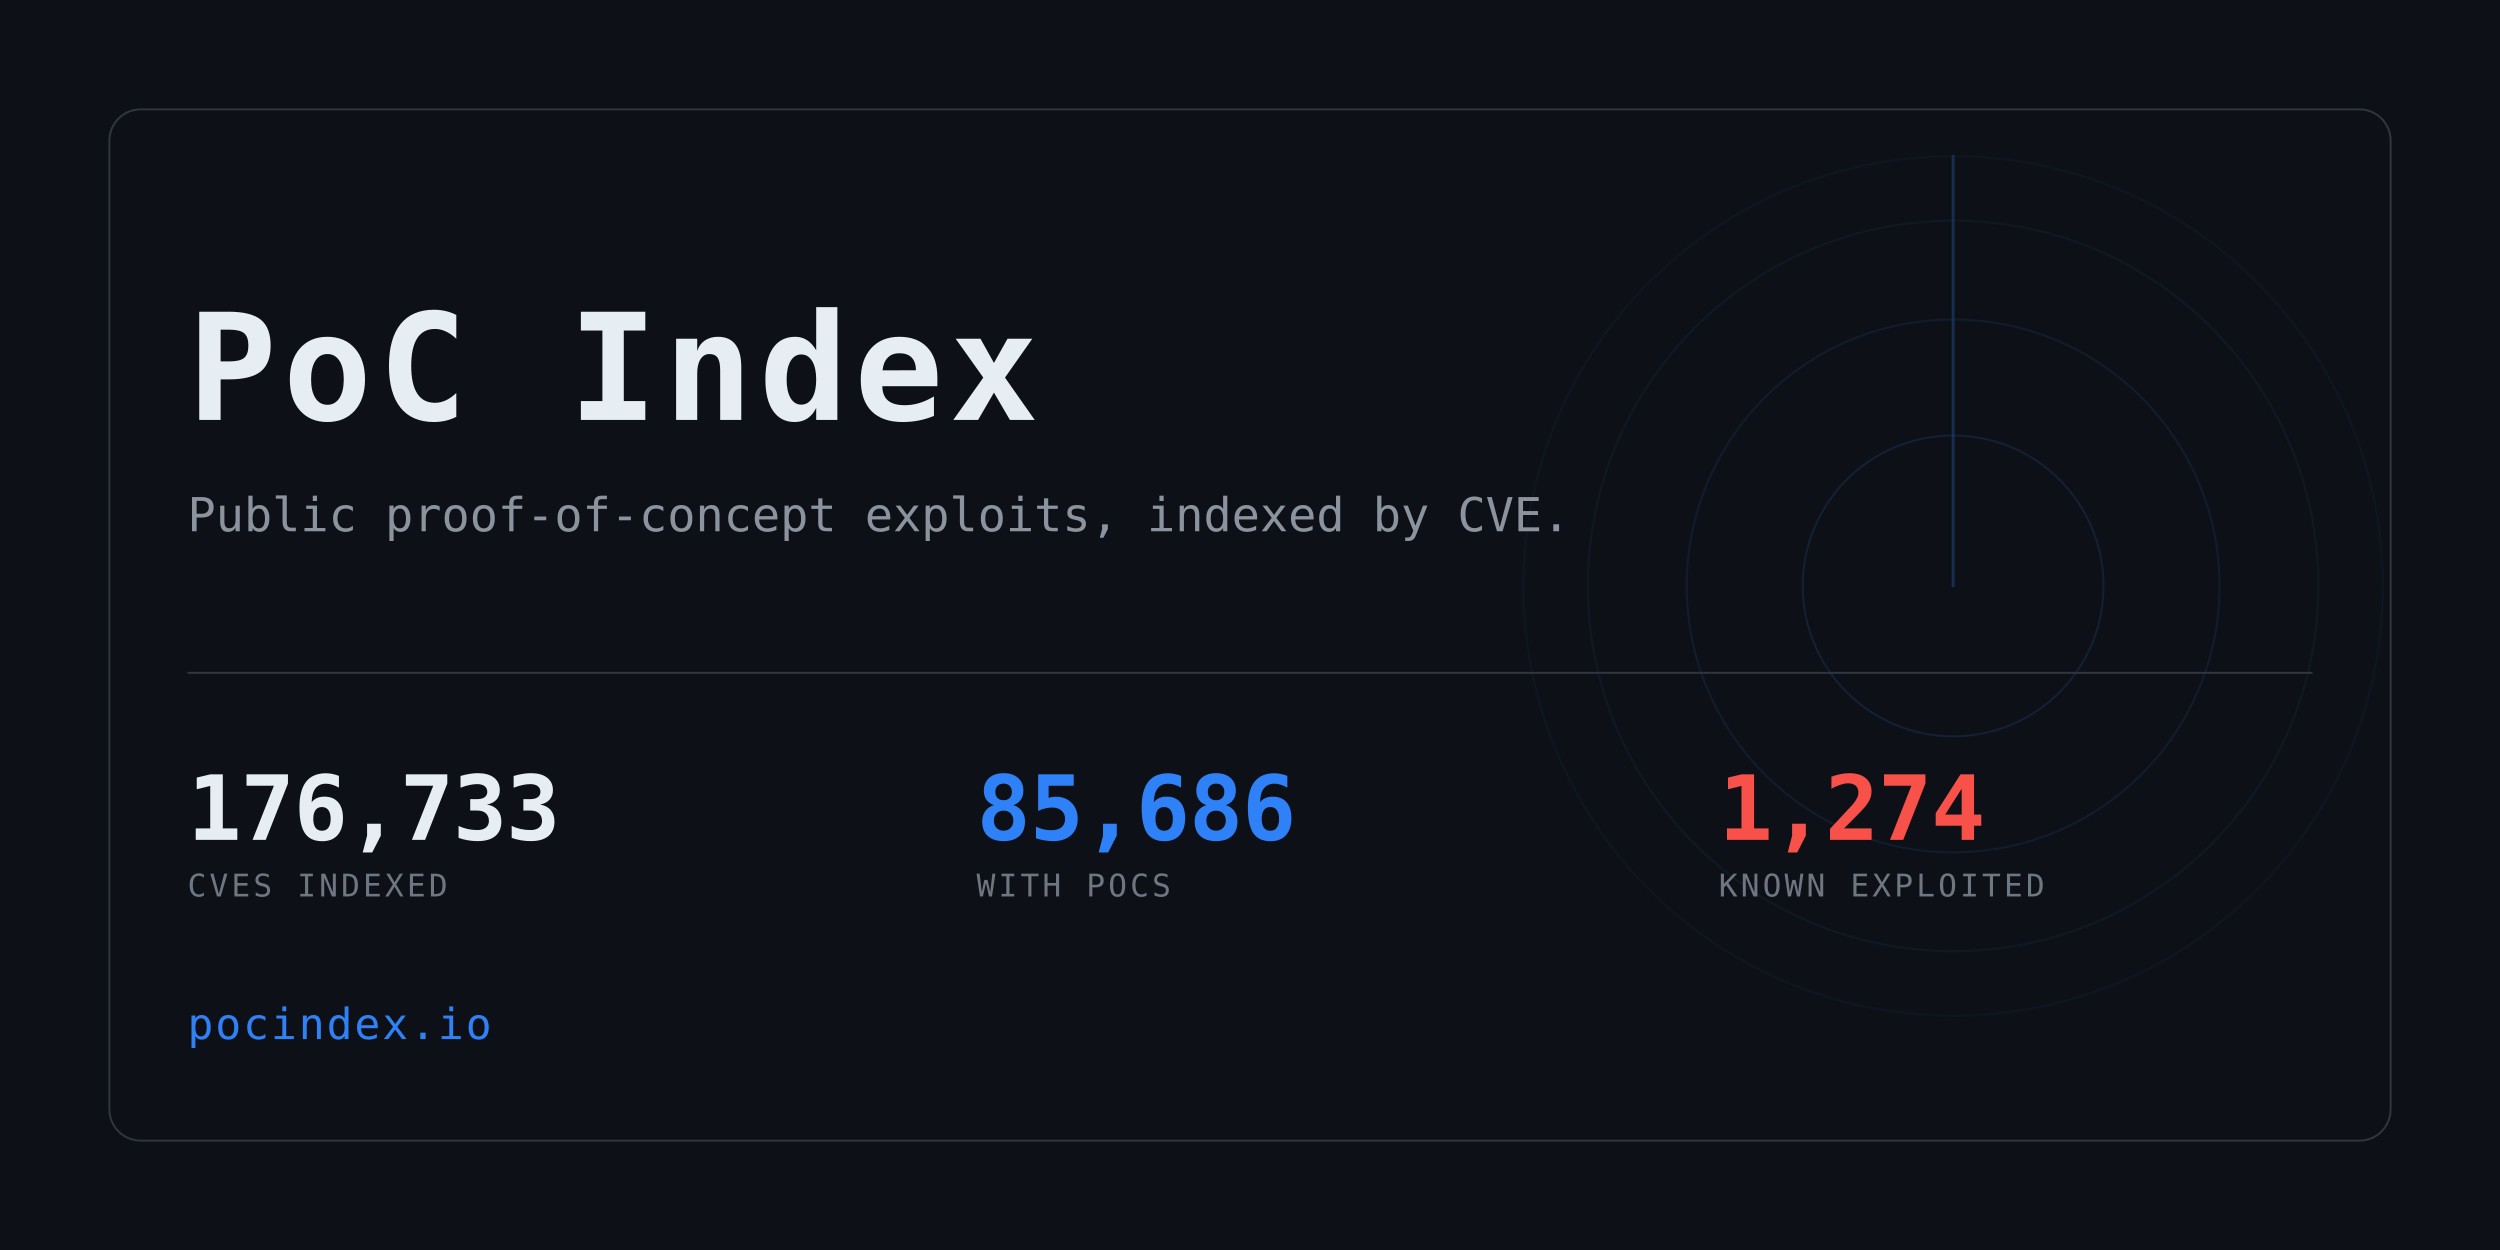
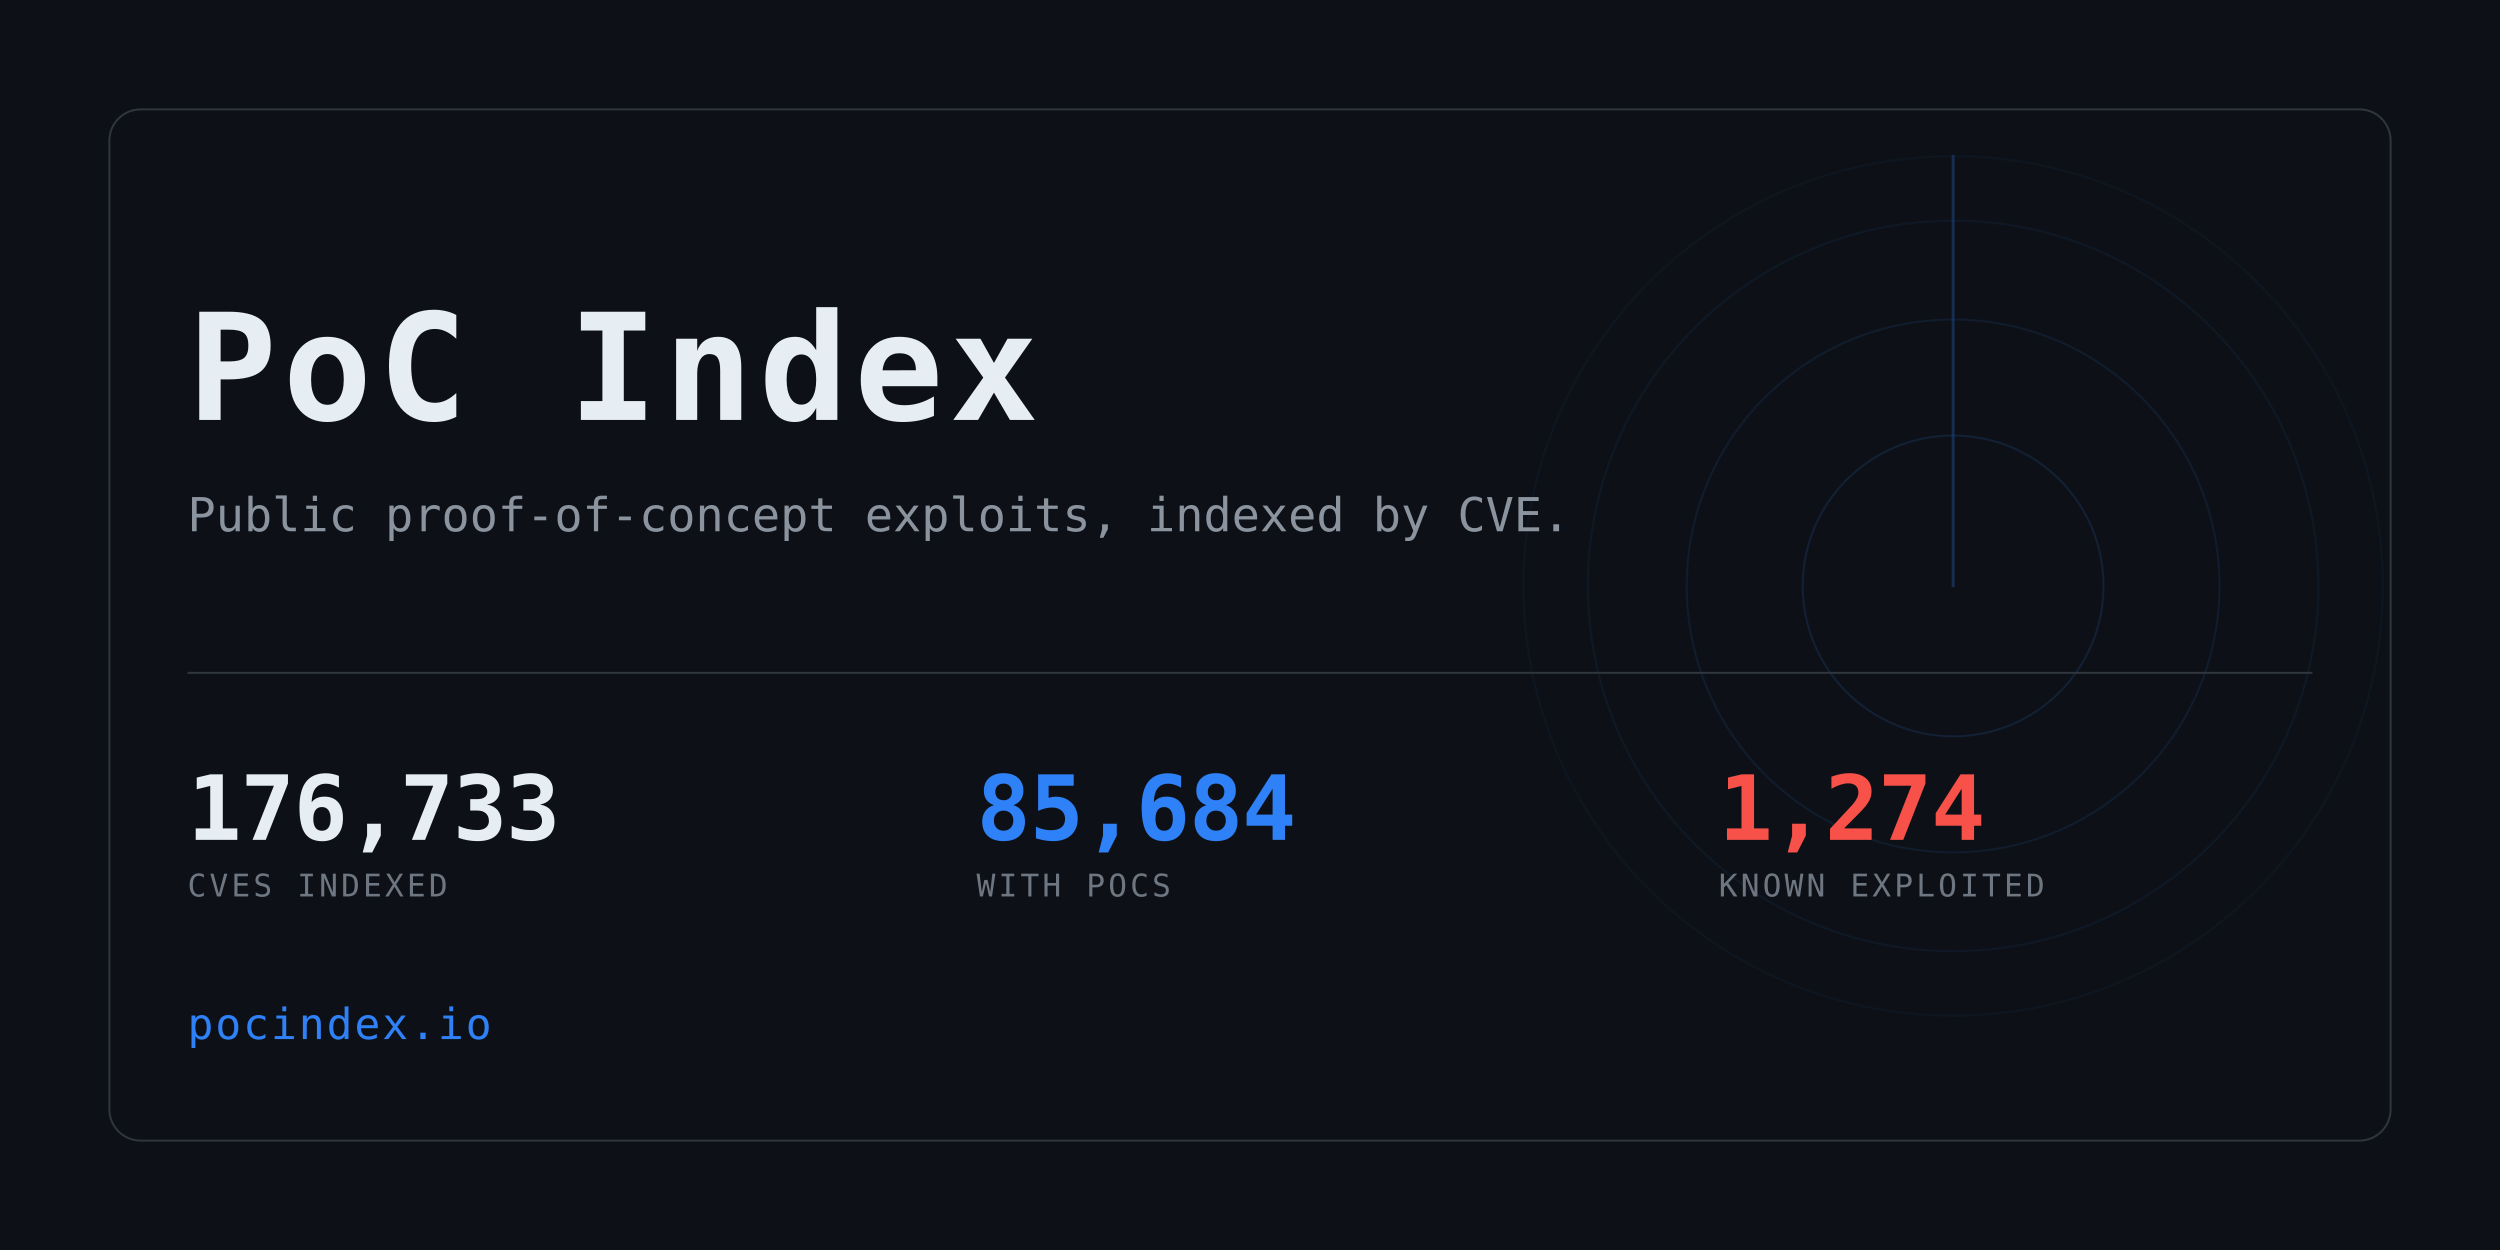
<svg xmlns="http://www.w3.org/2000/svg" width="1280" height="640" viewBox="0 0 1280 640" role="img" aria-label="PoC Index">
  <clipPath id="card">
    <rect x="56" y="56" width="1168" height="528" rx="16" />
  </clipPath>
  <rect width="1280" height="640" fill="#0d1117" />
  <g clip-path="url(#card)" opacity="0.6">
    <g>
      <circle cx="1000" cy="300" r="77.0" fill="none" stroke="#2f81f7" stroke-width="1" opacity="0.234" />
      <circle cx="1000" cy="300" r="136.4" fill="none" stroke="#2f81f7" stroke-width="1" opacity="0.169" />
      <circle cx="1000" cy="300" r="187.0" fill="none" stroke="#2f81f7" stroke-width="1" opacity="0.117" />
      <circle cx="1000" cy="300" r="220.0" fill="none" stroke="#2f81f7" stroke-width="1" opacity="0.078" />
      <line x1="1000" y1="300" x2="1000" y2="80.0" stroke="#2f81f7" stroke-width="1.5" stroke-linecap="round" opacity="0.416">
        <animateTransform attributeName="transform" type="rotate" from="0 1000 300" to="360 1000 300" dur="8s" repeatCount="indefinite" />
      </line>
    </g>
  </g>
  <rect x="56" y="56" width="1168" height="528" rx="16" fill="none" stroke="#30363d" />
  <text x="96" y="215" font-family="ui-monospace,SFMono-Regular,Menlo,Consolas,monospace" font-size="76" font-weight="700" fill="#e6edf3" letter-spacing="3">PoC Index</text>
  <text x="96" y="272" font-family="ui-monospace,SFMono-Regular,Menlo,Consolas,monospace" font-size="24" fill="#8b949e">
    Public proof-of-concept exploits, indexed by CVE.</text>
  <rect x="96" y="344" width="1088" height="1" fill="#30363d" />
  <text x="96" y="430" font-family="ui-monospace,SFMono-Regular,Menlo,Consolas,monospace" font-size="46" font-weight="700" fill="#e6edf3" letter-spacing="-0.5">176,733</text>
  <text x="96" y="459" font-family="ui-monospace,SFMono-Regular,Menlo,Consolas,monospace" font-size="16" fill="#6e7681" letter-spacing="1.6">CVES INDEXED</text>
-   <text x="500" y="430" font-family="ui-monospace,SFMono-Regular,Menlo,Consolas,monospace" font-size="46" font-weight="700" fill="#2f81f7" letter-spacing="-0.5">85,686</text>
+   <text x="500" y="430" font-family="ui-monospace,SFMono-Regular,Menlo,Consolas,monospace" font-size="46" font-weight="700" fill="#2f81f7" letter-spacing="-0.5">85,684</text>
  <text x="500" y="459" font-family="ui-monospace,SFMono-Regular,Menlo,Consolas,monospace" font-size="16" fill="#6e7681" letter-spacing="1.6">WITH POCS</text>
  <text x="880" y="430" font-family="ui-monospace,SFMono-Regular,Menlo,Consolas,monospace" font-size="46" font-weight="700" fill="#f85149" letter-spacing="-0.5">1,274</text>
  <text x="880" y="459" font-family="ui-monospace,SFMono-Regular,Menlo,Consolas,monospace" font-size="16" fill="#6e7681" letter-spacing="1.6">KNOWN EXPLOITED</text>
  <text x="96" y="532" font-family="ui-monospace,SFMono-Regular,Menlo,Consolas,monospace" font-size="22" fill="#2f81f7" letter-spacing="1">pocindex.io</text>
</svg>
